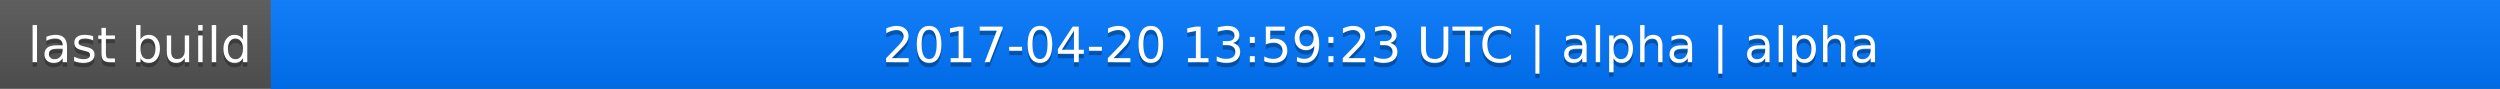
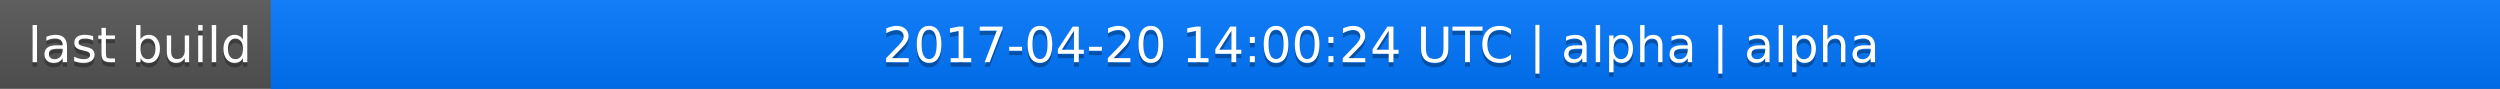
<svg xmlns="http://www.w3.org/2000/svg" width="563" height="20">
  <linearGradient id="a" x2="0" y2="100%">
    <stop offset="0" stop-color="#bbb" stop-opacity=".1" />
    <stop offset="1" stop-opacity=".1" />
  </linearGradient>
  <rect rx="0" width="563" height="20" fill="#555" />
  <rect rx="0" x="61" width="502" height="20" fill="#07f" />
  <path fill="#07f" d="M61 0h4v20h-4z" />
  <rect rx="0" width="563" height="20" fill="url(#a)" />
  <g fill="#fff" text-anchor="middle" font-family="DejaVu Sans,Verdana,Geneva,sans-serif" font-size="11">
    <text x="31.5" y="15" fill="#010101" fill-opacity=".3">last build</text>
    <text x="31.5" y="14">last build</text>
-     <text x="311" y="15" fill="#010101" fill-opacity=".3">2017-04-20 13:59:23 UTC | alpha | alpha</text>
-     <text x="311" y="14">2017-04-20 13:59:23 UTC | alpha | alpha</text>
+     <text x="311" y="15" fill="#010101" fill-opacity=".3">2017-04-20 14:00:24 UTC | alpha | alpha</text>
+     <text x="311" y="14">2017-04-20 14:00:24 UTC | alpha | alpha</text>
  </g>
</svg>
